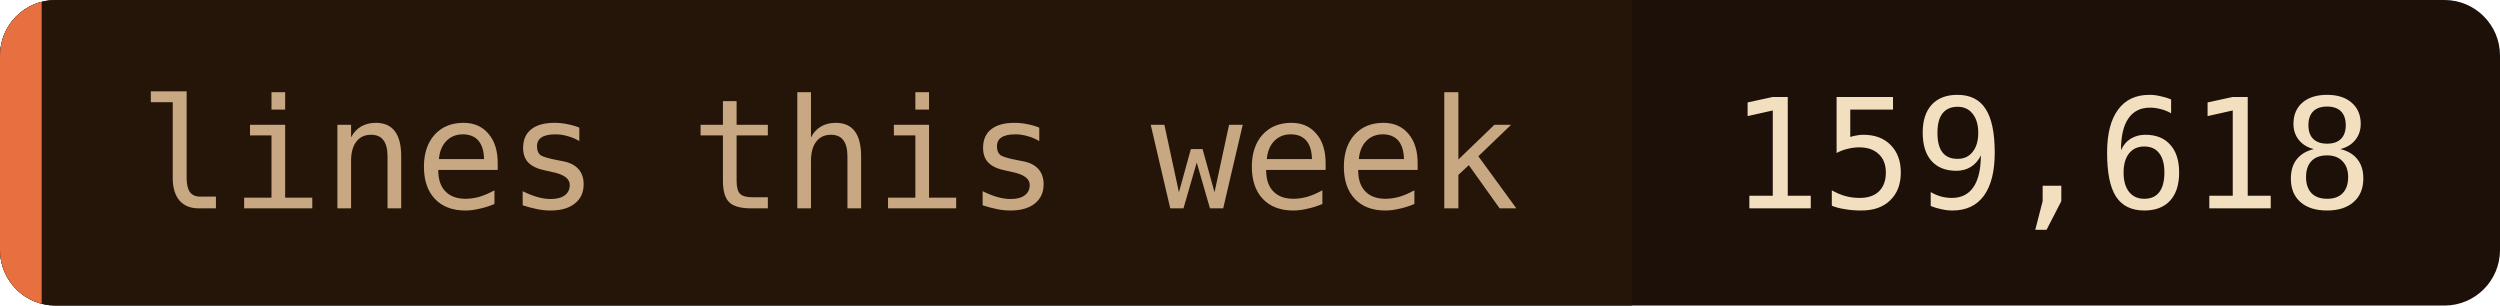
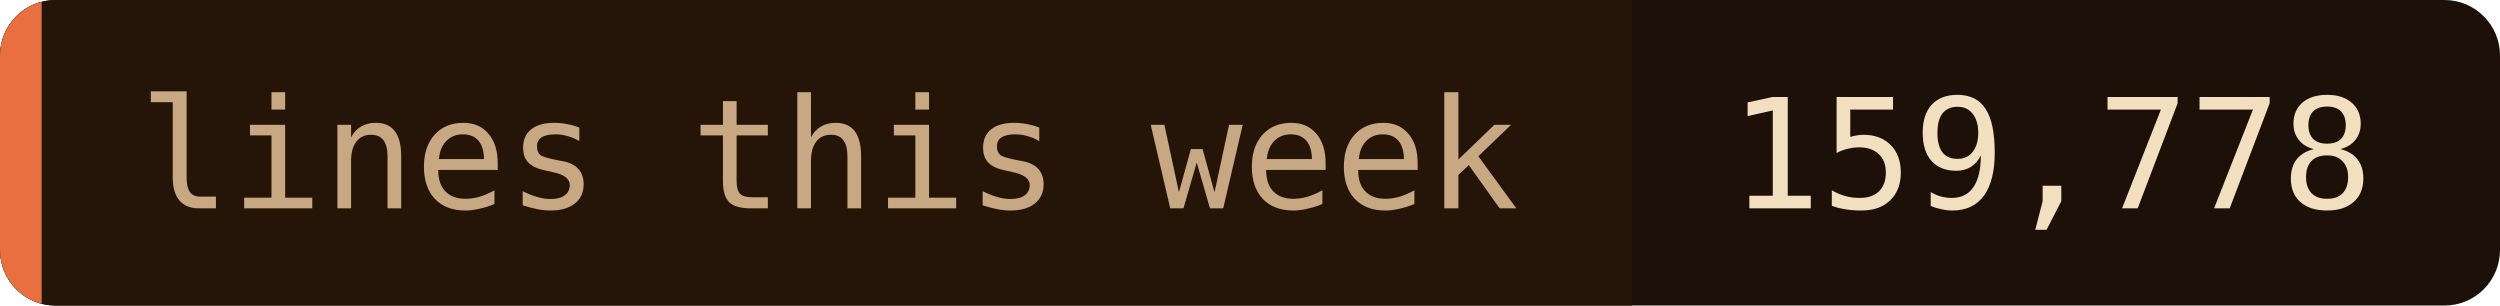
- <svg xmlns="http://www.w3.org/2000/svg" width="180" height="22" role="img" aria-label="lines this week: 159,618">
+ <svg xmlns="http://www.w3.org/2000/svg" width="180" height="22" role="img" aria-label="lines this week: 159,778">
  <clipPath id="c">
    <rect width="180" height="22" rx="4" />
  </clipPath>
  <g clip-path="url(#c)">
    <rect width="180" height="22" fill="#1c1008" />
    <rect width="117.5" height="22" fill="#241508" />
    <rect width="3" height="22" fill="#e87040" />
  </g>
  <g font-family="'JetBrains Mono', 'Fira Code', ui-monospace, SFMono-Regular, Menlo, monospace" font-size="11">
    <text x="10" y="15" fill="#c8a882">lines this week</text>
-     <text x="124.5" y="15" fill="#f2dfc0">159,618</text>
+     <text x="124.5" y="15" fill="#f2dfc0">159,778</text>
  </g>
</svg>
